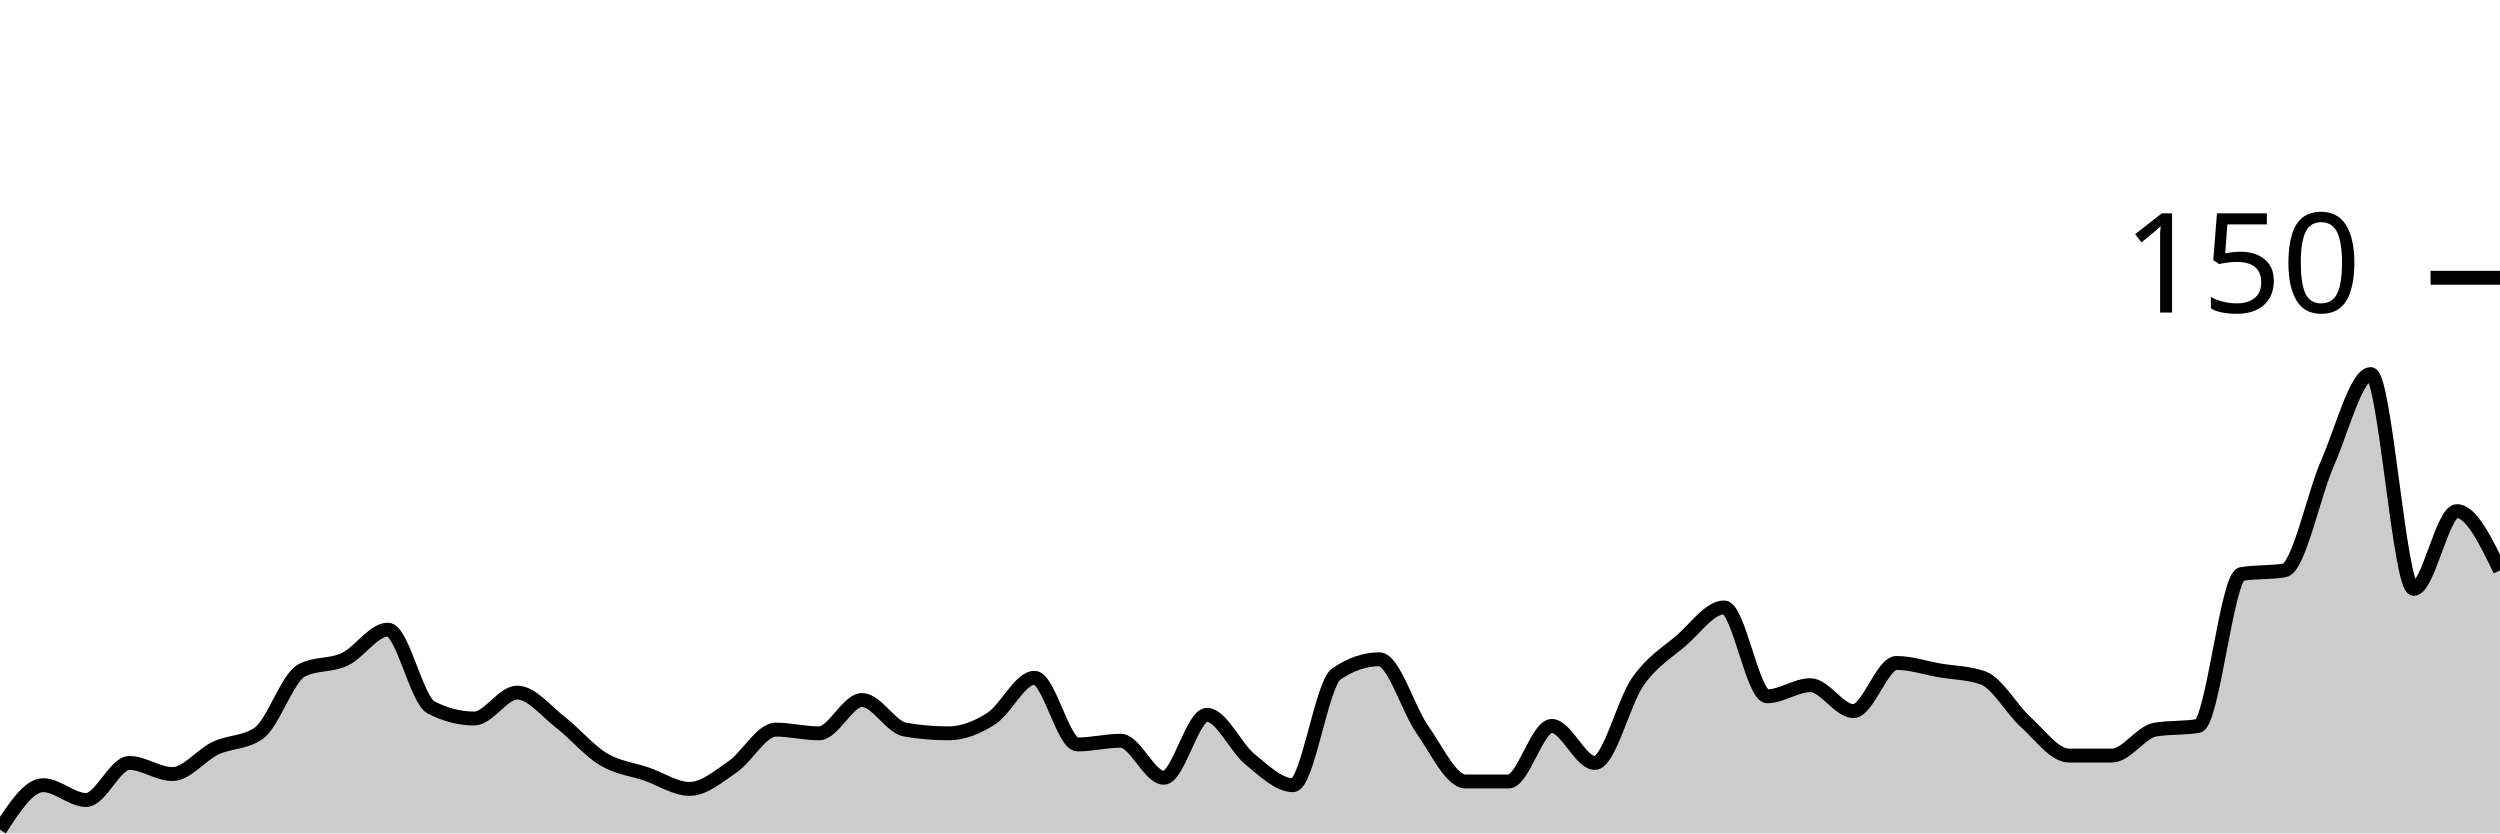
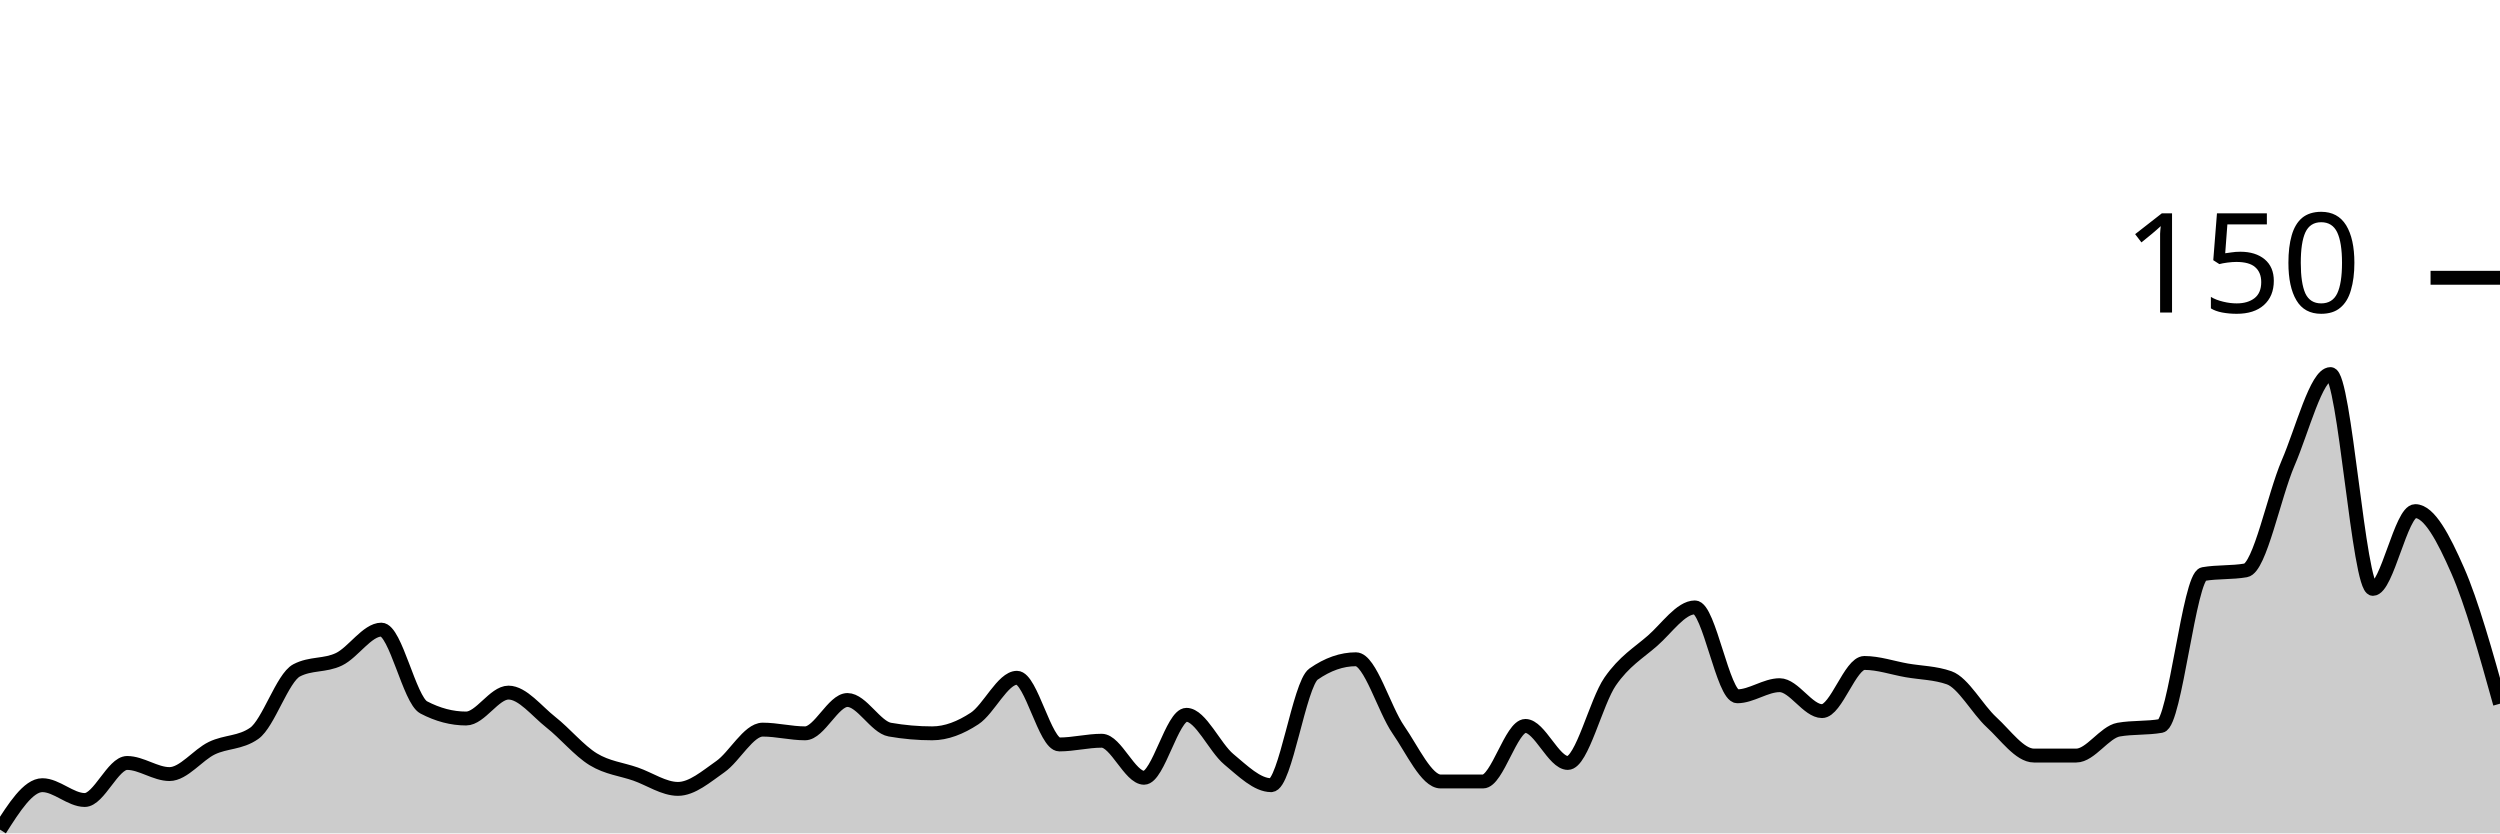
<svg xmlns="http://www.w3.org/2000/svg" viewBox="0 0 180 60">
  <g transform="translate(0,20)">
-     <path class="area" fill="rgba(0, 0, 0, 0.2)" d="M0,39.733C1.034,38.133,2.069,36.533,3.103,36.533C4.138,36.533,5.172,37.6,6.207,37.6C7.241,37.6,8.276,34.933,9.31,34.933C10.345,34.933,11.379,35.733,12.414,35.733C13.448,35.733,14.483,34.356,15.517,33.867C16.552,33.378,17.586,33.511,18.621,32.8C19.655,32.089,20.69,28.8,21.724,28.267C22.759,27.733,23.793,27.956,24.828,27.467C25.862,26.978,26.897,25.333,27.931,25.333C28.966,25.333,30,30.4,31.034,30.933C32.069,31.467,33.103,31.733,34.138,31.733C35.172,31.733,36.207,29.867,37.241,29.867C38.276,29.867,39.31,31.2,40.345,32C41.379,32.8,42.414,34.044,43.448,34.667C44.483,35.289,45.517,35.378,46.552,35.733C47.586,36.089,48.621,36.8,49.655,36.8C50.69,36.8,51.724,35.911,52.759,35.2C53.793,34.489,54.828,32.533,55.862,32.533C56.897,32.533,57.931,32.8,58.966,32.8C60,32.8,61.034,30.4,62.069,30.4C63.103,30.4,64.138,32.356,65.172,32.533C66.207,32.711,67.241,32.8,68.276,32.8C69.31,32.8,70.345,32.4,71.379,31.733C72.414,31.067,73.448,28.8,74.483,28.8C75.517,28.8,76.552,33.6,77.586,33.6C78.621,33.6,79.655,33.333,80.69,33.333C81.724,33.333,82.759,36,83.793,36C84.828,36,85.862,31.467,86.897,31.467C87.931,31.467,88.966,33.822,90,34.667C91.034,35.511,92.069,36.533,93.103,36.533C94.138,36.533,95.172,29.244,96.207,28.533C97.241,27.822,98.276,27.467,99.31,27.467C100.345,27.467,101.379,31.067,102.414,32.533C103.448,34,104.483,36.267,105.517,36.267C106.552,36.267,107.586,36.267,108.621,36.267C109.655,36.267,110.69,32.267,111.724,32.267C112.759,32.267,113.793,34.933,114.828,34.933C115.862,34.933,116.897,30.533,117.931,29.067C118.966,27.6,120,27.022,121.034,26.133C122.069,25.244,123.103,23.733,124.138,23.733C125.172,23.733,126.207,30.133,127.241,30.133C128.276,30.133,129.31,29.333,130.345,29.333C131.379,29.333,132.414,31.2,133.448,31.2C134.483,31.2,135.517,27.733,136.552,27.733C137.586,27.733,138.621,28.089,139.655,28.267C140.69,28.444,141.724,28.444,142.759,28.8C143.793,29.156,144.828,31.067,145.862,32C146.897,32.933,147.931,34.4,148.966,34.4C150,34.4,151.034,34.4,152.069,34.4C153.103,34.4,154.138,32.711,155.172,32.533C156.207,32.356,157.241,32.444,158.276,32.267C159.31,32.089,160.345,21.511,161.379,21.333C162.414,21.156,163.448,21.244,164.483,21.067C165.517,20.889,166.552,15.689,167.586,13.333C168.621,10.978,169.655,6.933,170.69,6.933C171.724,6.933,172.759,22.4,173.793,22.4C174.828,22.4,175.862,16.8,176.897,16.8C177.931,16.8,178.966,18.933,180,21.067L180,40C178.966,40,177.931,40,176.897,40C175.862,40,174.828,40,173.793,40C172.759,40,171.724,40,170.69,40C169.655,40,168.621,40,167.586,40C166.552,40,165.517,40,164.483,40C163.448,40,162.414,40,161.379,40C160.345,40,159.31,40,158.276,40C157.241,40,156.207,40,155.172,40C154.138,40,153.103,40,152.069,40C151.034,40,150,40,148.966,40C147.931,40,146.897,40,145.862,40C144.828,40,143.793,40,142.759,40C141.724,40,140.69,40,139.655,40C138.621,40,137.586,40,136.552,40C135.517,40,134.483,40,133.448,40C132.414,40,131.379,40,130.345,40C129.31,40,128.276,40,127.241,40C126.207,40,125.172,40,124.138,40C123.103,40,122.069,40,121.034,40C120,40,118.966,40,117.931,40C116.897,40,115.862,40,114.828,40C113.793,40,112.759,40,111.724,40C110.69,40,109.655,40,108.621,40C107.586,40,106.552,40,105.517,40C104.483,40,103.448,40,102.414,40C101.379,40,100.345,40,99.31,40C98.276,40,97.241,40,96.207,40C95.172,40,94.138,40,93.103,40C92.069,40,91.034,40,90,40C88.966,40,87.931,40,86.897,40C85.862,40,84.828,40,83.793,40C82.759,40,81.724,40,80.69,40C79.655,40,78.621,40,77.586,40C76.552,40,75.517,40,74.483,40C73.448,40,72.414,40,71.379,40C70.345,40,69.31,40,68.276,40C67.241,40,66.207,40,65.172,40C64.138,40,63.103,40,62.069,40C61.034,40,60,40,58.966,40C57.931,40,56.897,40,55.862,40C54.828,40,53.793,40,52.759,40C51.724,40,50.69,40,49.655,40C48.621,40,47.586,40,46.552,40C45.517,40,44.483,40,43.448,40C42.414,40,41.379,40,40.345,40C39.31,40,38.276,40,37.241,40C36.207,40,35.172,40,34.138,40C33.103,40,32.069,40,31.034,40C30,40,28.966,40,27.931,40C26.897,40,25.862,40,24.828,40C23.793,40,22.759,40,21.724,40C20.69,40,19.655,40,18.621,40C17.586,40,16.552,40,15.517,40C14.483,40,13.448,40,12.414,40C11.379,40,10.345,40,9.31,40C8.276,40,7.241,40,6.207,40C5.172,40,4.138,40,3.103,40C2.069,40,1.034,40,0,40Z" />
-     <path class="line" stroke="black" fill="none" d="M0,39.733C1.034,38.133,2.069,36.533,3.103,36.533C4.138,36.533,5.172,37.6,6.207,37.6C7.241,37.6,8.276,34.933,9.31,34.933C10.345,34.933,11.379,35.733,12.414,35.733C13.448,35.733,14.483,34.356,15.517,33.867C16.552,33.378,17.586,33.511,18.621,32.8C19.655,32.089,20.69,28.8,21.724,28.267C22.759,27.733,23.793,27.956,24.828,27.467C25.862,26.978,26.897,25.333,27.931,25.333C28.966,25.333,30,30.4,31.034,30.933C32.069,31.467,33.103,31.733,34.138,31.733C35.172,31.733,36.207,29.867,37.241,29.867C38.276,29.867,39.31,31.2,40.345,32C41.379,32.8,42.414,34.044,43.448,34.667C44.483,35.289,45.517,35.378,46.552,35.733C47.586,36.089,48.621,36.8,49.655,36.8C50.69,36.8,51.724,35.911,52.759,35.2C53.793,34.489,54.828,32.533,55.862,32.533C56.897,32.533,57.931,32.8,58.966,32.8C60,32.8,61.034,30.4,62.069,30.4C63.103,30.4,64.138,32.356,65.172,32.533C66.207,32.711,67.241,32.8,68.276,32.8C69.31,32.8,70.345,32.4,71.379,31.733C72.414,31.067,73.448,28.8,74.483,28.8C75.517,28.8,76.552,33.6,77.586,33.6C78.621,33.6,79.655,33.333,80.69,33.333C81.724,33.333,82.759,36,83.793,36C84.828,36,85.862,31.467,86.897,31.467C87.931,31.467,88.966,33.822,90,34.667C91.034,35.511,92.069,36.533,93.103,36.533C94.138,36.533,95.172,29.244,96.207,28.533C97.241,27.822,98.276,27.467,99.31,27.467C100.345,27.467,101.379,31.067,102.414,32.533C103.448,34,104.483,36.267,105.517,36.267C106.552,36.267,107.586,36.267,108.621,36.267C109.655,36.267,110.69,32.267,111.724,32.267C112.759,32.267,113.793,34.933,114.828,34.933C115.862,34.933,116.897,30.533,117.931,29.067C118.966,27.6,120,27.022,121.034,26.133C122.069,25.244,123.103,23.733,124.138,23.733C125.172,23.733,126.207,30.133,127.241,30.133C128.276,30.133,129.31,29.333,130.345,29.333C131.379,29.333,132.414,31.2,133.448,31.2C134.483,31.2,135.517,27.733,136.552,27.733C137.586,27.733,138.621,28.089,139.655,28.267C140.69,28.444,141.724,28.444,142.759,28.8C143.793,29.156,144.828,31.067,145.862,32C146.897,32.933,147.931,34.4,148.966,34.4C150,34.4,151.034,34.4,152.069,34.4C153.103,34.4,154.138,32.711,155.172,32.533C156.207,32.356,157.241,32.444,158.276,32.267C159.31,32.089,160.345,21.511,161.379,21.333C162.414,21.156,163.448,21.244,164.483,21.067C165.517,20.889,166.552,15.689,167.586,13.333C168.621,10.978,169.655,6.933,170.69,6.933C171.724,6.933,172.759,22.4,173.793,22.4C174.828,22.4,175.862,16.8,176.897,16.8C177.931,16.8,178.966,18.933,180,21.067" />
+     <path class="area" fill="rgba(0, 0, 0, 0.2)" d="M0,39.733C1.017,38.133,2.034,36.533,3.051,36.533C4.068,36.533,5.085,37.6,6.102,37.6C7.119,37.6,8.136,34.933,9.153,34.933C10.169,34.933,11.186,35.733,12.203,35.733C13.22,35.733,14.237,34.356,15.254,33.867C16.271,33.378,17.288,33.511,18.305,32.8C19.322,32.089,20.339,28.8,21.356,28.267C22.373,27.733,23.39,27.956,24.407,27.467C25.424,26.978,26.441,25.333,27.458,25.333C28.475,25.333,29.492,30.4,30.508,30.933C31.525,31.467,32.542,31.733,33.559,31.733C34.576,31.733,35.593,29.867,36.61,29.867C37.627,29.867,38.644,31.2,39.661,32C40.678,32.8,41.695,34.044,42.712,34.667C43.729,35.289,44.746,35.378,45.763,35.733C46.78,36.089,47.797,36.8,48.814,36.8C49.831,36.8,50.847,35.911,51.864,35.2C52.881,34.489,53.898,32.533,54.915,32.533C55.932,32.533,56.949,32.8,57.966,32.8C58.983,32.8,60,30.4,61.017,30.4C62.034,30.4,63.051,32.356,64.068,32.533C65.085,32.711,66.102,32.8,67.119,32.8C68.136,32.8,69.153,32.4,70.169,31.733C71.186,31.067,72.203,28.8,73.22,28.8C74.237,28.8,75.254,33.6,76.271,33.6C77.288,33.6,78.305,33.333,79.322,33.333C80.339,33.333,81.356,36,82.373,36C83.39,36,84.407,31.467,85.424,31.467C86.441,31.467,87.458,33.822,88.475,34.667C89.492,35.511,90.508,36.533,91.525,36.533C92.542,36.533,93.559,29.244,94.576,28.533C95.593,27.822,96.61,27.467,97.627,27.467C98.644,27.467,99.661,31.067,100.678,32.533C101.695,34,102.712,36.267,103.729,36.267C104.746,36.267,105.763,36.267,106.78,36.267C107.797,36.267,108.814,32.267,109.831,32.267C110.847,32.267,111.864,34.933,112.881,34.933C113.898,34.933,114.915,30.533,115.932,29.067C116.949,27.6,117.966,27.022,118.983,26.133C120,25.244,121.017,23.733,122.034,23.733C123.051,23.733,124.068,30.133,125.085,30.133C126.102,30.133,127.119,29.333,128.136,29.333C129.153,29.333,130.169,31.2,131.186,31.2C132.203,31.2,133.22,27.733,134.237,27.733C135.254,27.733,136.271,28.089,137.288,28.267C138.305,28.444,139.322,28.444,140.339,28.8C141.356,29.156,142.373,31.067,143.39,32C144.407,32.933,145.424,34.4,146.441,34.4C147.458,34.4,148.475,34.4,149.492,34.4C150.508,34.4,151.525,32.711,152.542,32.533C153.559,32.356,154.576,32.444,155.593,32.267C156.61,32.089,157.627,21.511,158.644,21.333C159.661,21.156,160.678,21.244,161.695,21.067C162.712,20.889,163.729,15.689,164.746,13.333C165.763,10.978,166.78,6.933,167.797,6.933C168.814,6.933,169.831,22.4,170.847,22.4C171.864,22.4,172.881,16.8,173.898,16.8C174.915,16.8,175.932,18.756,176.949,21.067C177.966,23.378,178.983,27.022,180,30.667L180,40C178.983,40,177.966,40,176.949,40C175.932,40,174.915,40,173.898,40C172.881,40,171.864,40,170.847,40C169.831,40,168.814,40,167.797,40C166.78,40,165.763,40,164.746,40C163.729,40,162.712,40,161.695,40C160.678,40,159.661,40,158.644,40C157.627,40,156.61,40,155.593,40C154.576,40,153.559,40,152.542,40C151.525,40,150.508,40,149.492,40C148.475,40,147.458,40,146.441,40C145.424,40,144.407,40,143.39,40C142.373,40,141.356,40,140.339,40C139.322,40,138.305,40,137.288,40C136.271,40,135.254,40,134.237,40C133.22,40,132.203,40,131.186,40C130.169,40,129.153,40,128.136,40C127.119,40,126.102,40,125.085,40C124.068,40,123.051,40,122.034,40C121.017,40,120,40,118.983,40C117.966,40,116.949,40,115.932,40C114.915,40,113.898,40,112.881,40C111.864,40,110.847,40,109.831,40C108.814,40,107.797,40,106.78,40C105.763,40,104.746,40,103.729,40C102.712,40,101.695,40,100.678,40C99.661,40,98.644,40,97.627,40C96.61,40,95.593,40,94.576,40C93.559,40,92.542,40,91.525,40C90.508,40,89.492,40,88.475,40C87.458,40,86.441,40,85.424,40C84.407,40,83.39,40,82.373,40C81.356,40,80.339,40,79.322,40C78.305,40,77.288,40,76.271,40C75.254,40,74.237,40,73.22,40C72.203,40,71.186,40,70.169,40C69.153,40,68.136,40,67.119,40C66.102,40,65.085,40,64.068,40C63.051,40,62.034,40,61.017,40C60,40,58.983,40,57.966,40C56.949,40,55.932,40,54.915,40C53.898,40,52.881,40,51.864,40C50.847,40,49.831,40,48.814,40C47.797,40,46.78,40,45.763,40C44.746,40,43.729,40,42.712,40C41.695,40,40.678,40,39.661,40C38.644,40,37.627,40,36.61,40C35.593,40,34.576,40,33.559,40C32.542,40,31.525,40,30.508,40C29.492,40,28.475,40,27.458,40C26.441,40,25.424,40,24.407,40C23.39,40,22.373,40,21.356,40C20.339,40,19.322,40,18.305,40C17.288,40,16.271,40,15.254,40C14.237,40,13.22,40,12.203,40C11.186,40,10.169,40,9.153,40C8.136,40,7.119,40,6.102,40C5.085,40,4.068,40,3.051,40C2.034,40,1.017,40,0,40Z" />
+     <path class="line" stroke="black" fill="none" d="M0,39.733C1.017,38.133,2.034,36.533,3.051,36.533C4.068,36.533,5.085,37.6,6.102,37.6C7.119,37.6,8.136,34.933,9.153,34.933C10.169,34.933,11.186,35.733,12.203,35.733C13.22,35.733,14.237,34.356,15.254,33.867C16.271,33.378,17.288,33.511,18.305,32.8C19.322,32.089,20.339,28.8,21.356,28.267C22.373,27.733,23.39,27.956,24.407,27.467C25.424,26.978,26.441,25.333,27.458,25.333C28.475,25.333,29.492,30.4,30.508,30.933C31.525,31.467,32.542,31.733,33.559,31.733C34.576,31.733,35.593,29.867,36.61,29.867C37.627,29.867,38.644,31.2,39.661,32C40.678,32.8,41.695,34.044,42.712,34.667C43.729,35.289,44.746,35.378,45.763,35.733C46.78,36.089,47.797,36.8,48.814,36.8C49.831,36.8,50.847,35.911,51.864,35.2C52.881,34.489,53.898,32.533,54.915,32.533C55.932,32.533,56.949,32.8,57.966,32.8C58.983,32.8,60,30.4,61.017,30.4C62.034,30.4,63.051,32.356,64.068,32.533C65.085,32.711,66.102,32.8,67.119,32.8C68.136,32.8,69.153,32.4,70.169,31.733C71.186,31.067,72.203,28.8,73.22,28.8C74.237,28.8,75.254,33.6,76.271,33.6C77.288,33.6,78.305,33.333,79.322,33.333C80.339,33.333,81.356,36,82.373,36C83.39,36,84.407,31.467,85.424,31.467C86.441,31.467,87.458,33.822,88.475,34.667C89.492,35.511,90.508,36.533,91.525,36.533C92.542,36.533,93.559,29.244,94.576,28.533C95.593,27.822,96.61,27.467,97.627,27.467C98.644,27.467,99.661,31.067,100.678,32.533C101.695,34,102.712,36.267,103.729,36.267C104.746,36.267,105.763,36.267,106.78,36.267C107.797,36.267,108.814,32.267,109.831,32.267C110.847,32.267,111.864,34.933,112.881,34.933C113.898,34.933,114.915,30.533,115.932,29.067C116.949,27.6,117.966,27.022,118.983,26.133C120,25.244,121.017,23.733,122.034,23.733C123.051,23.733,124.068,30.133,125.085,30.133C126.102,30.133,127.119,29.333,128.136,29.333C129.153,29.333,130.169,31.2,131.186,31.2C132.203,31.2,133.22,27.733,134.237,27.733C135.254,27.733,136.271,28.089,137.288,28.267C138.305,28.444,139.322,28.444,140.339,28.8C141.356,29.156,142.373,31.067,143.39,32C144.407,32.933,145.424,34.4,146.441,34.4C147.458,34.4,148.475,34.4,149.492,34.4C150.508,34.4,151.525,32.711,152.542,32.533C153.559,32.356,154.576,32.444,155.593,32.267C156.61,32.089,157.627,21.511,158.644,21.333C159.661,21.156,160.678,21.244,161.695,21.067C162.712,20.889,163.729,15.689,164.746,13.333C165.763,10.978,166.78,6.933,167.797,6.933C168.814,6.933,169.831,22.4,170.847,22.4C171.864,22.4,172.881,16.8,173.898,16.8C174.915,16.8,175.932,18.756,176.949,21.067C177.966,23.378,178.983,27.022,180,30.667" />
    <path class="axis-ceiling" stroke-width="1" stroke="black" fill="none" d="M175,0L180,0" />
    <text class="axis-ceiling-label" font-family="sans-serif" text-anchor="end" font-size="10px" x="170" y="2.5">150</text>
  </g>
</svg>
